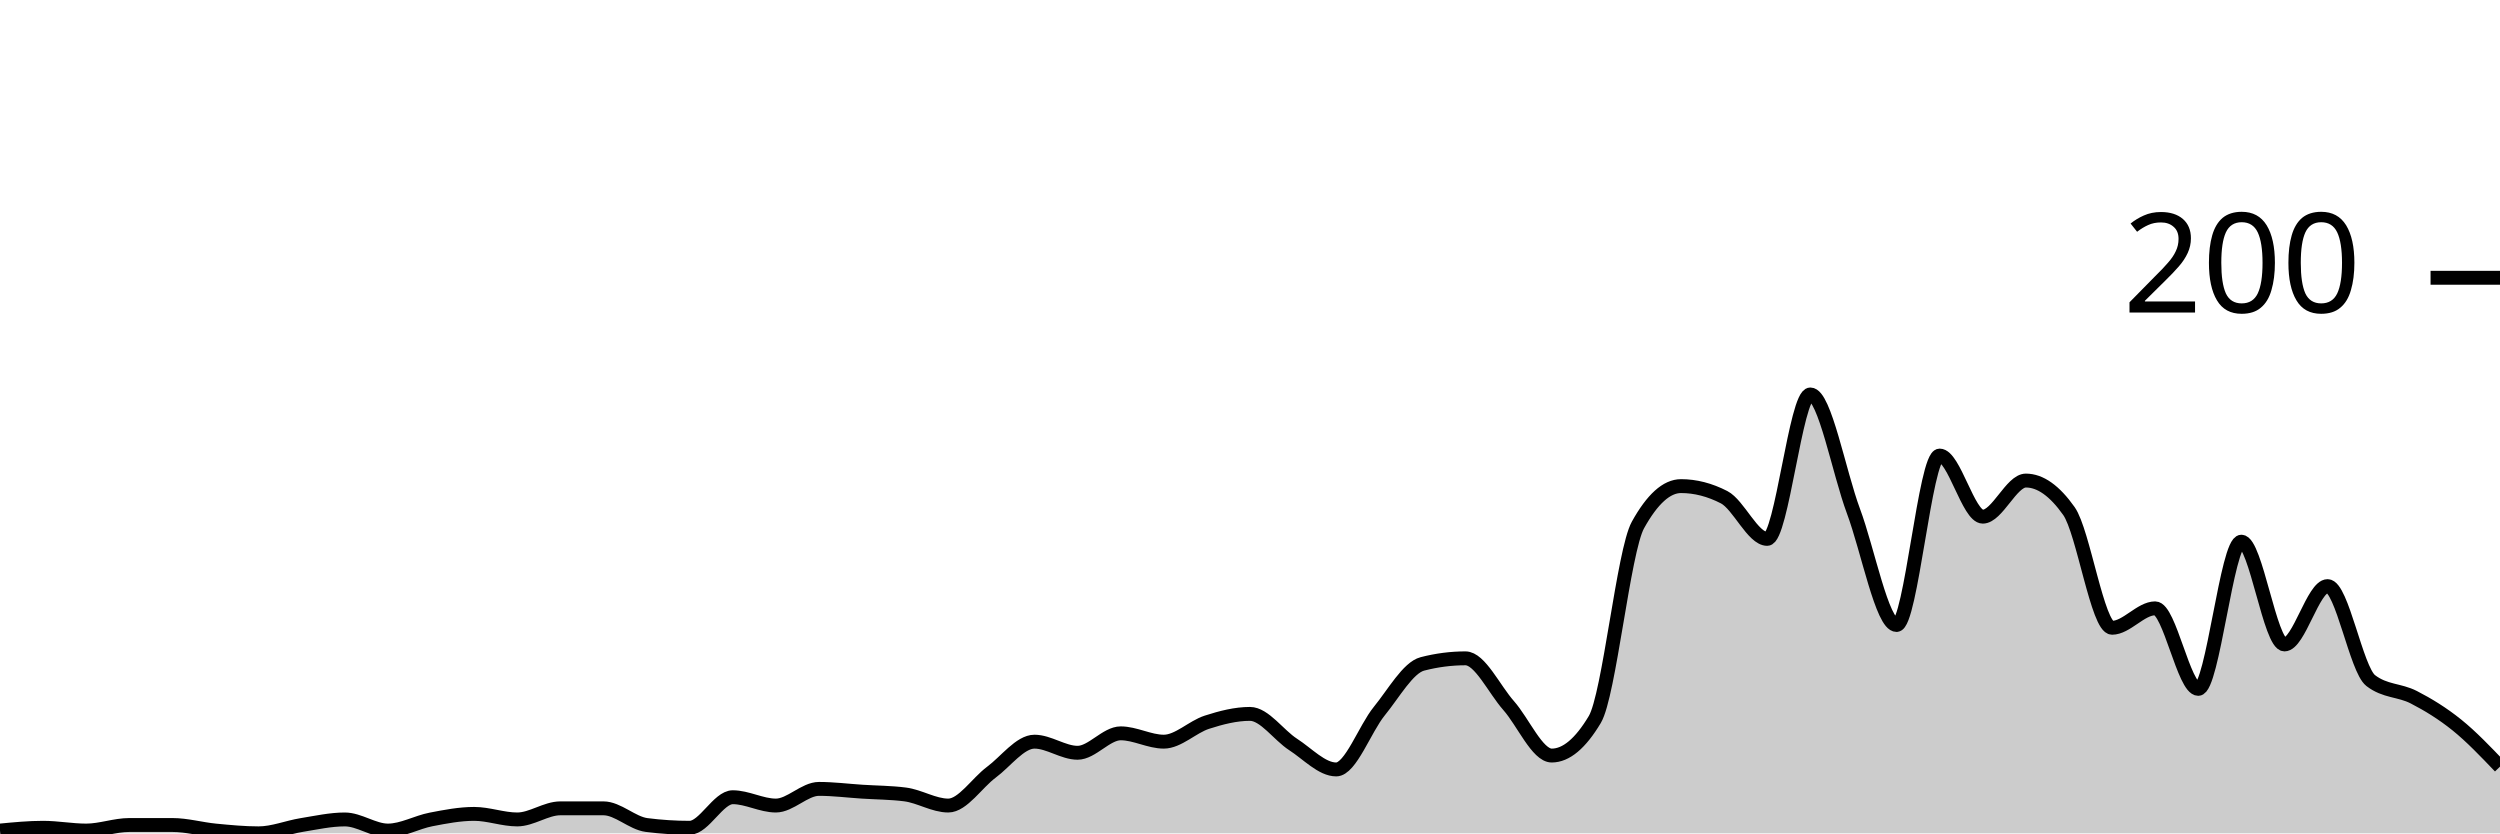
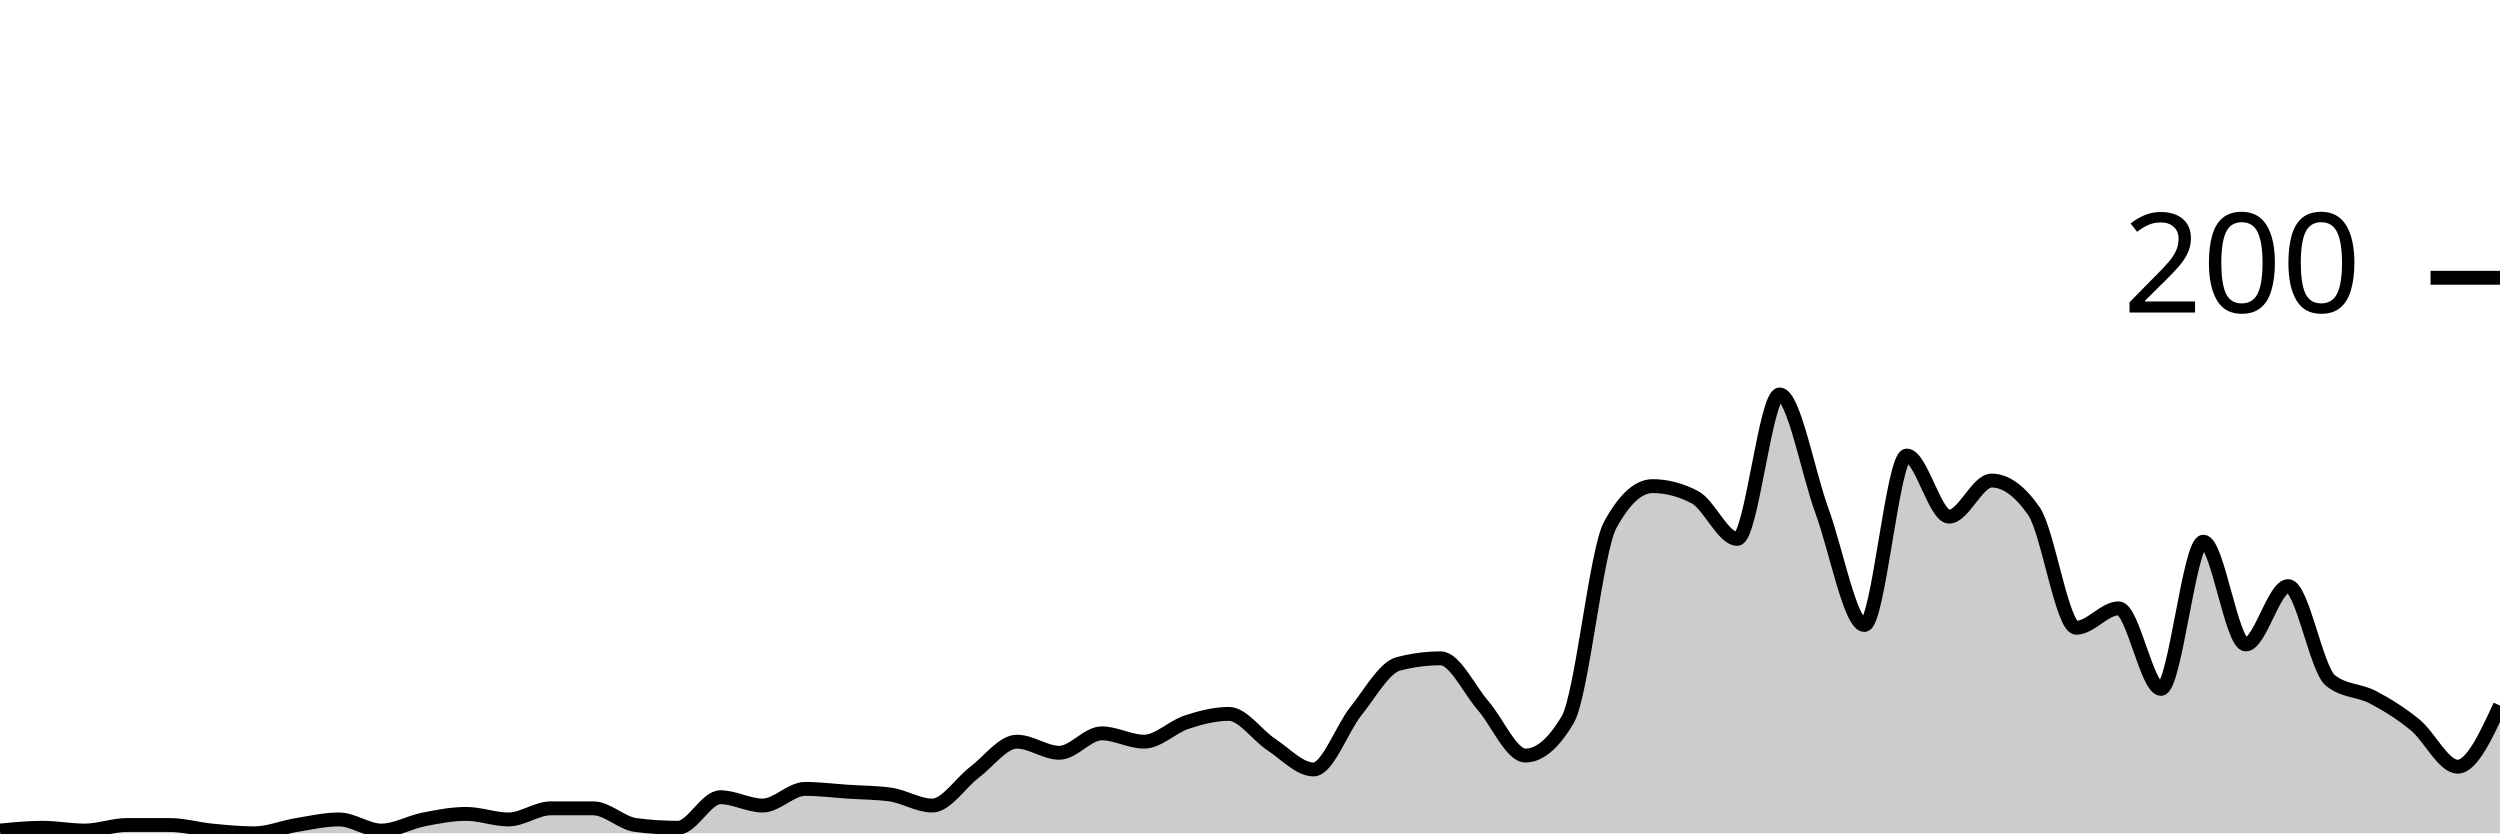
<svg xmlns="http://www.w3.org/2000/svg" viewBox="0 0 180 60">
  <g transform="translate(0,20)">
-     <path class="area" fill="rgba(0, 0, 0, 0.2)" d="M0,39.8C1.034,39.7,2.069,39.6,3.103,39.6C4.138,39.6,5.172,39.8,6.207,39.8C7.241,39.8,8.276,39.4,9.31,39.4C10.345,39.4,11.379,39.4,12.414,39.4C13.448,39.4,14.483,39.7,15.517,39.8C16.552,39.9,17.586,40,18.621,40C19.655,40,20.69,39.567,21.724,39.4C22.759,39.233,23.793,39,24.828,39C25.862,39,26.897,39.8,27.931,39.8C28.966,39.8,30,39.2,31.034,39C32.069,38.8,33.103,38.6,34.138,38.6C35.172,38.6,36.207,39,37.241,39C38.276,39,39.31,38.2,40.345,38.2C41.379,38.2,42.414,38.2,43.448,38.2C44.483,38.2,45.517,39.267,46.552,39.4C47.586,39.533,48.621,39.6,49.655,39.6C50.69,39.6,51.724,37.4,52.759,37.4C53.793,37.4,54.828,38,55.862,38C56.897,38,57.931,36.8,58.966,36.8C60,36.8,61.034,36.933,62.069,37C63.103,37.067,64.138,37.067,65.172,37.2C66.207,37.333,67.241,38,68.276,38C69.31,38,70.345,36.367,71.379,35.6C72.414,34.833,73.448,33.4,74.483,33.4C75.517,33.4,76.552,34.2,77.586,34.2C78.621,34.2,79.655,32.8,80.69,32.8C81.724,32.8,82.759,33.4,83.793,33.4C84.828,33.4,85.862,32.333,86.897,32C87.931,31.667,88.966,31.4,90,31.4C91.034,31.4,92.069,32.933,93.103,33.6C94.138,34.267,95.172,35.4,96.207,35.4C97.241,35.4,98.276,32.467,99.31,31.2C100.345,29.933,101.379,28.067,102.414,27.8C103.448,27.533,104.483,27.4,105.517,27.4C106.552,27.4,107.586,29.633,108.621,30.8C109.655,31.967,110.69,34.4,111.724,34.4C112.759,34.4,113.793,33.533,114.828,31.8C115.862,30.067,116.897,19.667,117.931,17.8C118.966,15.933,120,15,121.034,15C122.069,15,123.103,15.267,124.138,15.8C125.172,16.333,126.207,18.8,127.241,18.8C128.276,18.8,129.31,8.4,130.345,8.4C131.379,8.4,132.414,14.033,133.448,16.8C134.483,19.567,135.517,25,136.552,25C137.586,25,138.621,12.8,139.655,12.8C140.69,12.8,141.724,17.2,142.759,17.2C143.793,17.2,144.828,14.6,145.862,14.6C146.897,14.6,147.931,15.333,148.966,16.8C150,18.267,151.034,25.2,152.069,25.2C153.103,25.2,154.138,23.8,155.172,23.8C156.207,23.8,157.241,29.6,158.276,29.6C159.31,29.6,160.345,19,161.379,19C162.414,19,163.448,26.4,164.483,26.4C165.517,26.4,166.552,22.2,167.586,22.2C168.621,22.2,169.655,28.2,170.69,29C171.724,29.8,172.759,29.667,173.793,30.2C174.828,30.733,175.862,31.367,176.897,32.2C177.931,33.033,178.966,34.117,180,35.2L180,40C178.966,40,177.931,40,176.897,40C175.862,40,174.828,40,173.793,40C172.759,40,171.724,40,170.69,40C169.655,40,168.621,40,167.586,40C166.552,40,165.517,40,164.483,40C163.448,40,162.414,40,161.379,40C160.345,40,159.31,40,158.276,40C157.241,40,156.207,40,155.172,40C154.138,40,153.103,40,152.069,40C151.034,40,150,40,148.966,40C147.931,40,146.897,40,145.862,40C144.828,40,143.793,40,142.759,40C141.724,40,140.69,40,139.655,40C138.621,40,137.586,40,136.552,40C135.517,40,134.483,40,133.448,40C132.414,40,131.379,40,130.345,40C129.31,40,128.276,40,127.241,40C126.207,40,125.172,40,124.138,40C123.103,40,122.069,40,121.034,40C120,40,118.966,40,117.931,40C116.897,40,115.862,40,114.828,40C113.793,40,112.759,40,111.724,40C110.69,40,109.655,40,108.621,40C107.586,40,106.552,40,105.517,40C104.483,40,103.448,40,102.414,40C101.379,40,100.345,40,99.31,40C98.276,40,97.241,40,96.207,40C95.172,40,94.138,40,93.103,40C92.069,40,91.034,40,90,40C88.966,40,87.931,40,86.897,40C85.862,40,84.828,40,83.793,40C82.759,40,81.724,40,80.69,40C79.655,40,78.621,40,77.586,40C76.552,40,75.517,40,74.483,40C73.448,40,72.414,40,71.379,40C70.345,40,69.31,40,68.276,40C67.241,40,66.207,40,65.172,40C64.138,40,63.103,40,62.069,40C61.034,40,60,40,58.966,40C57.931,40,56.897,40,55.862,40C54.828,40,53.793,40,52.759,40C51.724,40,50.69,40,49.655,40C48.621,40,47.586,40,46.552,40C45.517,40,44.483,40,43.448,40C42.414,40,41.379,40,40.345,40C39.31,40,38.276,40,37.241,40C36.207,40,35.172,40,34.138,40C33.103,40,32.069,40,31.034,40C30,40,28.966,40,27.931,40C26.897,40,25.862,40,24.828,40C23.793,40,22.759,40,21.724,40C20.69,40,19.655,40,18.621,40C17.586,40,16.552,40,15.517,40C14.483,40,13.448,40,12.414,40C11.379,40,10.345,40,9.31,40C8.276,40,7.241,40,6.207,40C5.172,40,4.138,40,3.103,40C2.069,40,1.034,40,0,40Z" />
-     <path class="line" stroke="black" fill="none" d="M0,39.8C1.034,39.7,2.069,39.6,3.103,39.6C4.138,39.6,5.172,39.8,6.207,39.8C7.241,39.8,8.276,39.4,9.31,39.4C10.345,39.4,11.379,39.4,12.414,39.4C13.448,39.4,14.483,39.7,15.517,39.8C16.552,39.9,17.586,40,18.621,40C19.655,40,20.69,39.567,21.724,39.4C22.759,39.233,23.793,39,24.828,39C25.862,39,26.897,39.8,27.931,39.8C28.966,39.8,30,39.2,31.034,39C32.069,38.8,33.103,38.6,34.138,38.6C35.172,38.6,36.207,39,37.241,39C38.276,39,39.31,38.2,40.345,38.2C41.379,38.2,42.414,38.2,43.448,38.2C44.483,38.2,45.517,39.267,46.552,39.4C47.586,39.533,48.621,39.6,49.655,39.6C50.69,39.6,51.724,37.4,52.759,37.4C53.793,37.4,54.828,38,55.862,38C56.897,38,57.931,36.8,58.966,36.8C60,36.8,61.034,36.933,62.069,37C63.103,37.067,64.138,37.067,65.172,37.2C66.207,37.333,67.241,38,68.276,38C69.31,38,70.345,36.367,71.379,35.6C72.414,34.833,73.448,33.4,74.483,33.4C75.517,33.4,76.552,34.2,77.586,34.2C78.621,34.2,79.655,32.8,80.69,32.8C81.724,32.8,82.759,33.4,83.793,33.4C84.828,33.4,85.862,32.333,86.897,32C87.931,31.667,88.966,31.4,90,31.4C91.034,31.4,92.069,32.933,93.103,33.6C94.138,34.267,95.172,35.4,96.207,35.4C97.241,35.4,98.276,32.467,99.31,31.2C100.345,29.933,101.379,28.067,102.414,27.8C103.448,27.533,104.483,27.4,105.517,27.4C106.552,27.4,107.586,29.633,108.621,30.8C109.655,31.967,110.69,34.4,111.724,34.4C112.759,34.4,113.793,33.533,114.828,31.8C115.862,30.067,116.897,19.667,117.931,17.8C118.966,15.933,120,15,121.034,15C122.069,15,123.103,15.267,124.138,15.8C125.172,16.333,126.207,18.8,127.241,18.8C128.276,18.8,129.31,8.4,130.345,8.4C131.379,8.4,132.414,14.033,133.448,16.8C134.483,19.567,135.517,25,136.552,25C137.586,25,138.621,12.8,139.655,12.8C140.69,12.8,141.724,17.2,142.759,17.2C143.793,17.2,144.828,14.6,145.862,14.6C146.897,14.6,147.931,15.333,148.966,16.8C150,18.267,151.034,25.2,152.069,25.2C153.103,25.2,154.138,23.8,155.172,23.8C156.207,23.8,157.241,29.6,158.276,29.6C159.31,29.6,160.345,19,161.379,19C162.414,19,163.448,26.4,164.483,26.4C165.517,26.4,166.552,22.2,167.586,22.2C168.621,22.2,169.655,28.2,170.69,29C171.724,29.8,172.759,29.667,173.793,30.2C174.828,30.733,175.862,31.367,176.897,32.2C177.931,33.033,178.966,34.117,180,35.2" />
+     <path class="area" fill="rgba(0, 0, 0, 0.2)" d="M0,39.8C1.017,39.7,2.034,39.6,3.051,39.6C4.068,39.6,5.085,39.8,6.102,39.8C7.119,39.8,8.136,39.4,9.153,39.4C10.169,39.4,11.186,39.4,12.203,39.4C13.22,39.4,14.237,39.7,15.254,39.8C16.271,39.9,17.288,40,18.305,40C19.322,40,20.339,39.567,21.356,39.4C22.373,39.233,23.39,39,24.407,39C25.424,39,26.441,39.8,27.458,39.8C28.475,39.8,29.492,39.2,30.508,39C31.525,38.8,32.542,38.6,33.559,38.6C34.576,38.6,35.593,39,36.61,39C37.627,39,38.644,38.2,39.661,38.2C40.678,38.2,41.695,38.2,42.712,38.2C43.729,38.2,44.746,39.267,45.763,39.4C46.78,39.533,47.797,39.6,48.814,39.6C49.831,39.6,50.847,37.4,51.864,37.4C52.881,37.4,53.898,38,54.915,38C55.932,38,56.949,36.8,57.966,36.8C58.983,36.8,60,36.933,61.017,37C62.034,37.067,63.051,37.067,64.068,37.2C65.085,37.333,66.102,38,67.119,38C68.136,38,69.153,36.367,70.169,35.6C71.186,34.833,72.203,33.4,73.22,33.4C74.237,33.4,75.254,34.2,76.271,34.2C77.288,34.2,78.305,32.8,79.322,32.8C80.339,32.8,81.356,33.4,82.373,33.4C83.39,33.4,84.407,32.333,85.424,32C86.441,31.667,87.458,31.4,88.475,31.4C89.492,31.4,90.508,32.933,91.525,33.6C92.542,34.267,93.559,35.4,94.576,35.4C95.593,35.4,96.61,32.467,97.627,31.2C98.644,29.933,99.661,28.067,100.678,27.8C101.695,27.533,102.712,27.4,103.729,27.4C104.746,27.4,105.763,29.633,106.78,30.8C107.797,31.967,108.814,34.4,109.831,34.4C110.847,34.4,111.864,33.533,112.881,31.8C113.898,30.067,114.915,19.667,115.932,17.8C116.949,15.933,117.966,15,118.983,15C120,15,121.017,15.267,122.034,15.8C123.051,16.333,124.068,18.8,125.085,18.8C126.102,18.8,127.119,8.4,128.136,8.4C129.153,8.4,130.169,14.033,131.186,16.8C132.203,19.567,133.22,25,134.237,25C135.254,25,136.271,12.8,137.288,12.8C138.305,12.8,139.322,17.2,140.339,17.2C141.356,17.2,142.373,14.6,143.39,14.6C144.407,14.6,145.424,15.333,146.441,16.8C147.458,18.267,148.475,25.2,149.492,25.2C150.508,25.2,151.525,23.8,152.542,23.8C153.559,23.8,154.576,29.6,155.593,29.6C156.61,29.6,157.627,19,158.644,19C159.661,19,160.678,26.4,161.695,26.4C162.712,26.4,163.729,22.2,164.746,22.2C165.763,22.2,166.78,28.2,167.797,29C168.814,29.8,169.831,29.667,170.847,30.2C171.864,30.733,172.881,31.367,173.898,32.2C174.915,33.033,175.932,35.2,176.949,35.2C177.966,35.2,178.983,33,180,30.8L180,40C178.983,40,177.966,40,176.949,40C175.932,40,174.915,40,173.898,40C172.881,40,171.864,40,170.847,40C169.831,40,168.814,40,167.797,40C166.78,40,165.763,40,164.746,40C163.729,40,162.712,40,161.695,40C160.678,40,159.661,40,158.644,40C157.627,40,156.61,40,155.593,40C154.576,40,153.559,40,152.542,40C151.525,40,150.508,40,149.492,40C148.475,40,147.458,40,146.441,40C145.424,40,144.407,40,143.39,40C142.373,40,141.356,40,140.339,40C139.322,40,138.305,40,137.288,40C136.271,40,135.254,40,134.237,40C133.22,40,132.203,40,131.186,40C130.169,40,129.153,40,128.136,40C127.119,40,126.102,40,125.085,40C124.068,40,123.051,40,122.034,40C121.017,40,120,40,118.983,40C117.966,40,116.949,40,115.932,40C114.915,40,113.898,40,112.881,40C111.864,40,110.847,40,109.831,40C108.814,40,107.797,40,106.78,40C105.763,40,104.746,40,103.729,40C102.712,40,101.695,40,100.678,40C99.661,40,98.644,40,97.627,40C96.61,40,95.593,40,94.576,40C93.559,40,92.542,40,91.525,40C90.508,40,89.492,40,88.475,40C87.458,40,86.441,40,85.424,40C84.407,40,83.39,40,82.373,40C81.356,40,80.339,40,79.322,40C78.305,40,77.288,40,76.271,40C75.254,40,74.237,40,73.22,40C72.203,40,71.186,40,70.169,40C69.153,40,68.136,40,67.119,40C66.102,40,65.085,40,64.068,40C63.051,40,62.034,40,61.017,40C60,40,58.983,40,57.966,40C56.949,40,55.932,40,54.915,40C53.898,40,52.881,40,51.864,40C50.847,40,49.831,40,48.814,40C47.797,40,46.78,40,45.763,40C44.746,40,43.729,40,42.712,40C41.695,40,40.678,40,39.661,40C38.644,40,37.627,40,36.61,40C35.593,40,34.576,40,33.559,40C32.542,40,31.525,40,30.508,40C29.492,40,28.475,40,27.458,40C26.441,40,25.424,40,24.407,40C23.39,40,22.373,40,21.356,40C20.339,40,19.322,40,18.305,40C17.288,40,16.271,40,15.254,40C14.237,40,13.22,40,12.203,40C11.186,40,10.169,40,9.153,40C8.136,40,7.119,40,6.102,40C5.085,40,4.068,40,3.051,40C2.034,40,1.017,40,0,40Z" />
+     <path class="line" stroke="black" fill="none" d="M0,39.8C1.017,39.7,2.034,39.6,3.051,39.6C4.068,39.6,5.085,39.8,6.102,39.8C7.119,39.8,8.136,39.4,9.153,39.4C10.169,39.4,11.186,39.4,12.203,39.4C13.22,39.4,14.237,39.7,15.254,39.8C16.271,39.9,17.288,40,18.305,40C19.322,40,20.339,39.567,21.356,39.4C22.373,39.233,23.39,39,24.407,39C25.424,39,26.441,39.8,27.458,39.8C28.475,39.8,29.492,39.2,30.508,39C31.525,38.8,32.542,38.6,33.559,38.6C34.576,38.6,35.593,39,36.61,39C37.627,39,38.644,38.2,39.661,38.2C40.678,38.2,41.695,38.2,42.712,38.2C43.729,38.2,44.746,39.267,45.763,39.4C46.78,39.533,47.797,39.6,48.814,39.6C49.831,39.6,50.847,37.4,51.864,37.4C52.881,37.4,53.898,38,54.915,38C55.932,38,56.949,36.8,57.966,36.8C58.983,36.8,60,36.933,61.017,37C62.034,37.067,63.051,37.067,64.068,37.2C65.085,37.333,66.102,38,67.119,38C68.136,38,69.153,36.367,70.169,35.6C71.186,34.833,72.203,33.4,73.22,33.4C74.237,33.4,75.254,34.2,76.271,34.2C77.288,34.2,78.305,32.8,79.322,32.8C80.339,32.8,81.356,33.4,82.373,33.4C83.39,33.4,84.407,32.333,85.424,32C86.441,31.667,87.458,31.4,88.475,31.4C89.492,31.4,90.508,32.933,91.525,33.6C92.542,34.267,93.559,35.4,94.576,35.4C95.593,35.4,96.61,32.467,97.627,31.2C98.644,29.933,99.661,28.067,100.678,27.8C101.695,27.533,102.712,27.4,103.729,27.4C104.746,27.4,105.763,29.633,106.78,30.8C107.797,31.967,108.814,34.4,109.831,34.4C110.847,34.4,111.864,33.533,112.881,31.8C113.898,30.067,114.915,19.667,115.932,17.8C116.949,15.933,117.966,15,118.983,15C120,15,121.017,15.267,122.034,15.8C123.051,16.333,124.068,18.8,125.085,18.8C126.102,18.8,127.119,8.4,128.136,8.4C129.153,8.4,130.169,14.033,131.186,16.8C132.203,19.567,133.22,25,134.237,25C135.254,25,136.271,12.8,137.288,12.8C138.305,12.8,139.322,17.2,140.339,17.2C141.356,17.2,142.373,14.6,143.39,14.6C144.407,14.6,145.424,15.333,146.441,16.8C147.458,18.267,148.475,25.2,149.492,25.2C150.508,25.2,151.525,23.8,152.542,23.8C153.559,23.8,154.576,29.6,155.593,29.6C156.61,29.6,157.627,19,158.644,19C159.661,19,160.678,26.4,161.695,26.4C162.712,26.4,163.729,22.2,164.746,22.2C165.763,22.2,166.78,28.2,167.797,29C168.814,29.8,169.831,29.667,170.847,30.2C171.864,30.733,172.881,31.367,173.898,32.2C174.915,33.033,175.932,35.2,176.949,35.2C177.966,35.2,178.983,33,180,30.8" />
    <path class="axis-ceiling" stroke-width="1" stroke="black" fill="none" d="M175,0L180,0" />
    <text class="axis-ceiling-label" font-family="sans-serif" text-anchor="end" font-size="10px" x="170" y="2.5">200</text>
  </g>
</svg>
